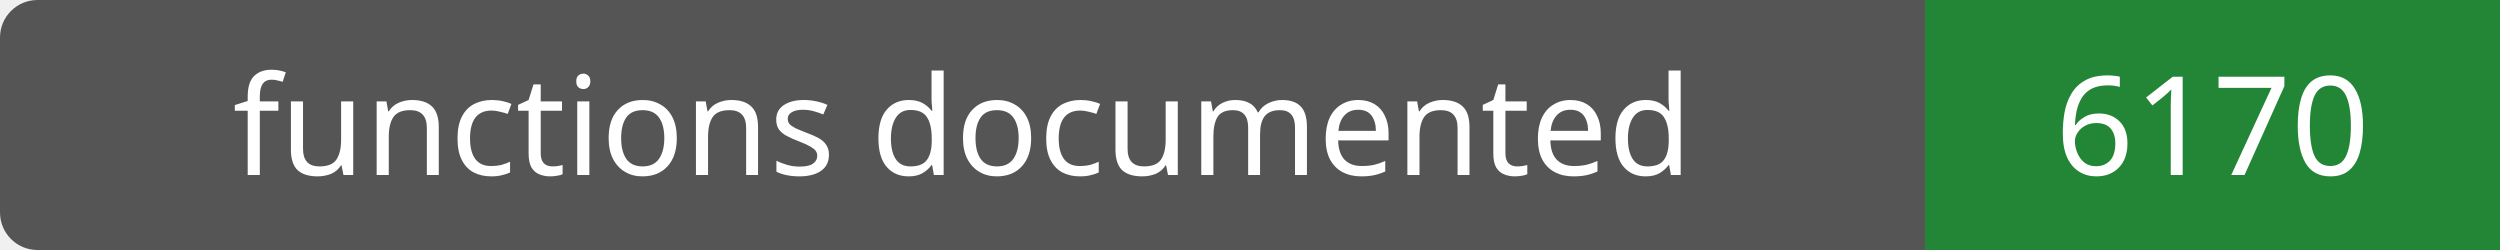
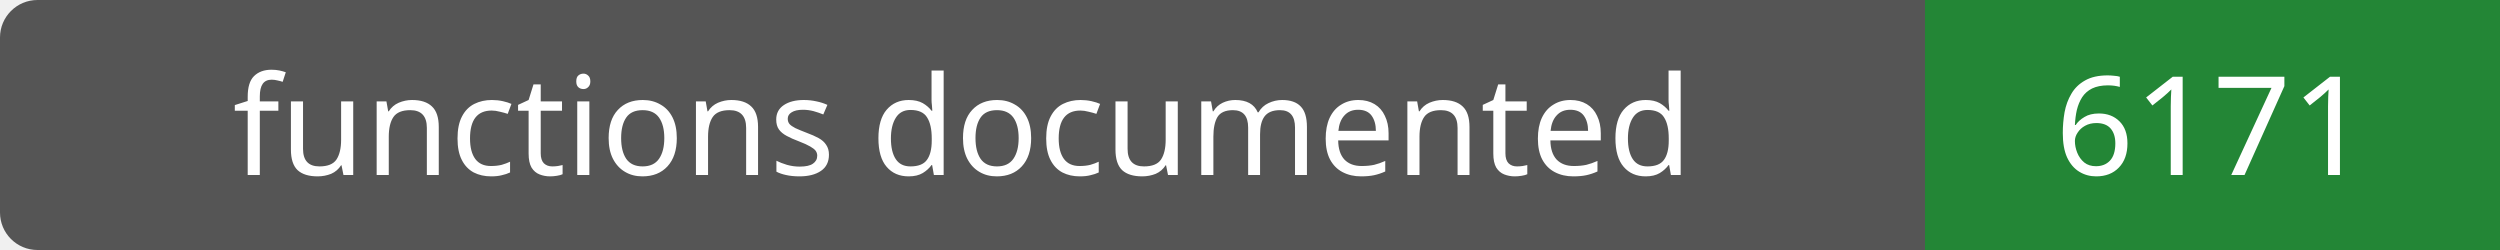
- <svg xmlns="http://www.w3.org/2000/svg" width="200" height="20" role="img" aria-label="functions documented: 6170">
+ <svg xmlns="http://www.w3.org/2000/svg" width="200" height="20" role="img" aria-label="functions documented: 6171">
  <rect width="200" height="20" rx="3" fill="#555" />
  <path fill="#238636" d="M154 0h46v20H154z" />
  <g fill="#fff" text-anchor="middle" font-family="Verdana,sans-serif" font-size="11">
    <text x="77.0" y="14">functions documented</text>
-     <text x="177.0" y="14">6170</text>
+     <text x="177.0" y="14">6171</text>
  </g>
</svg>
